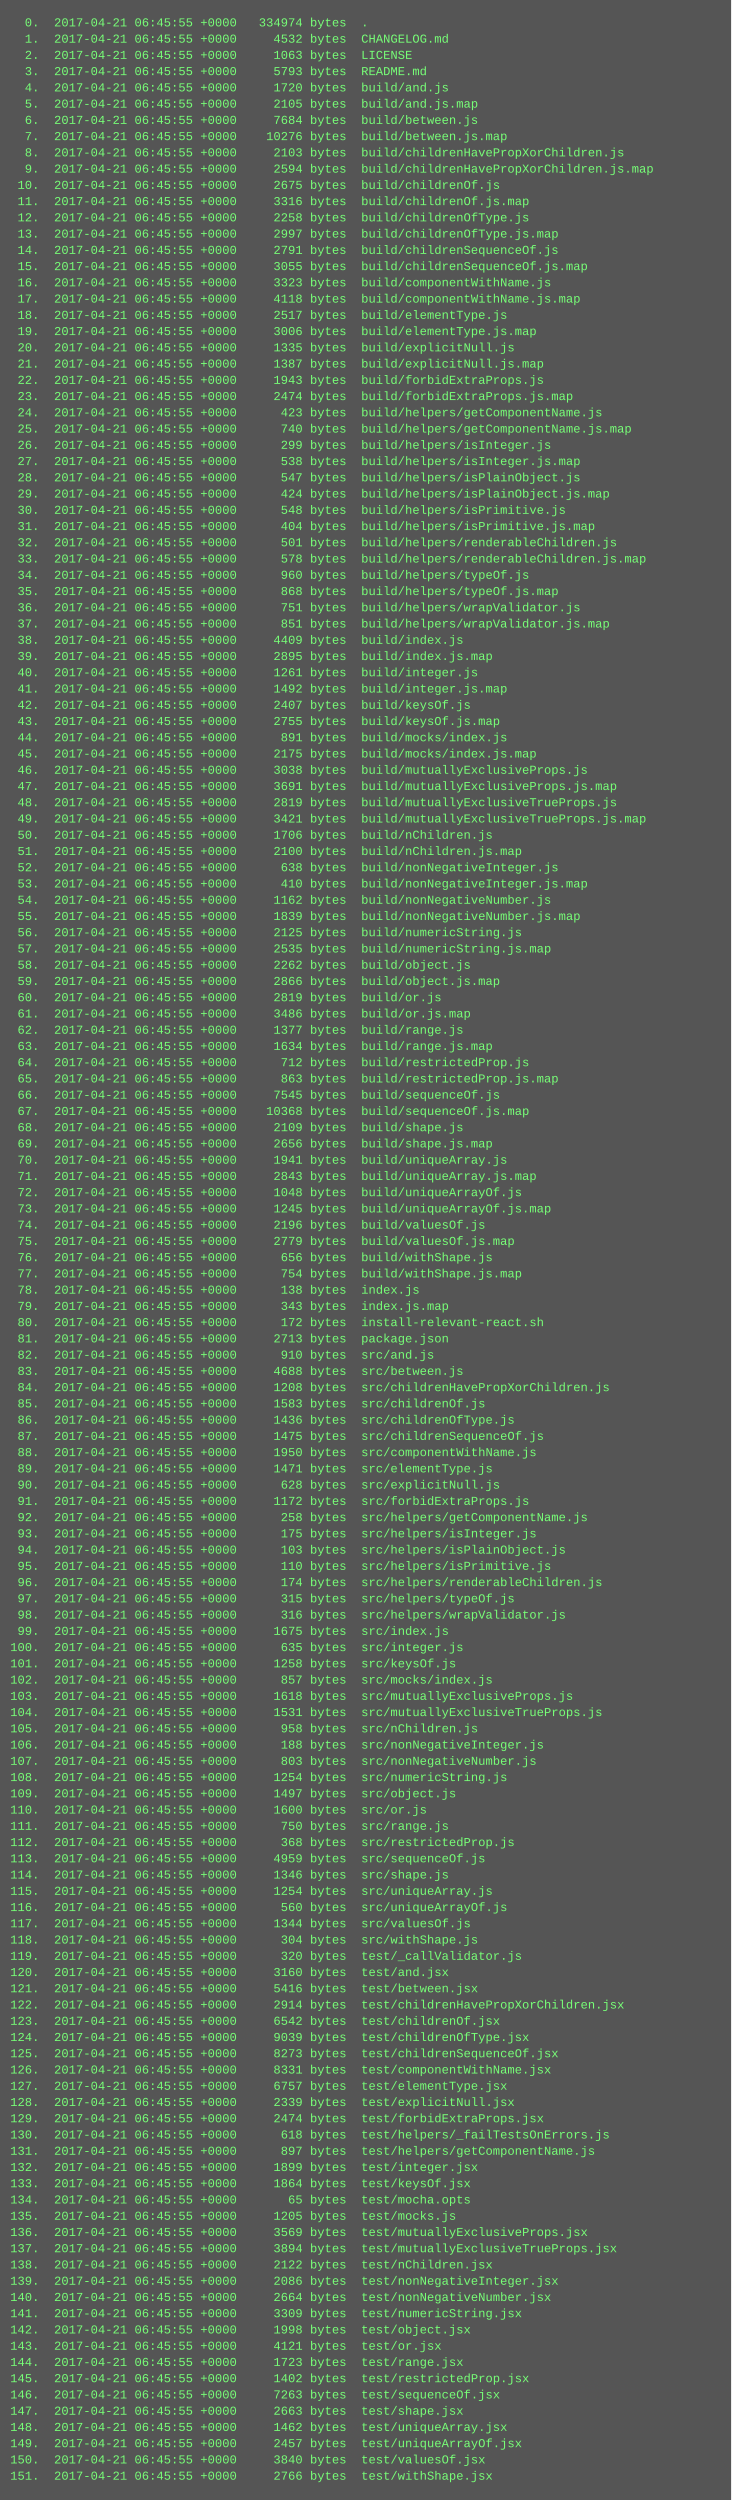
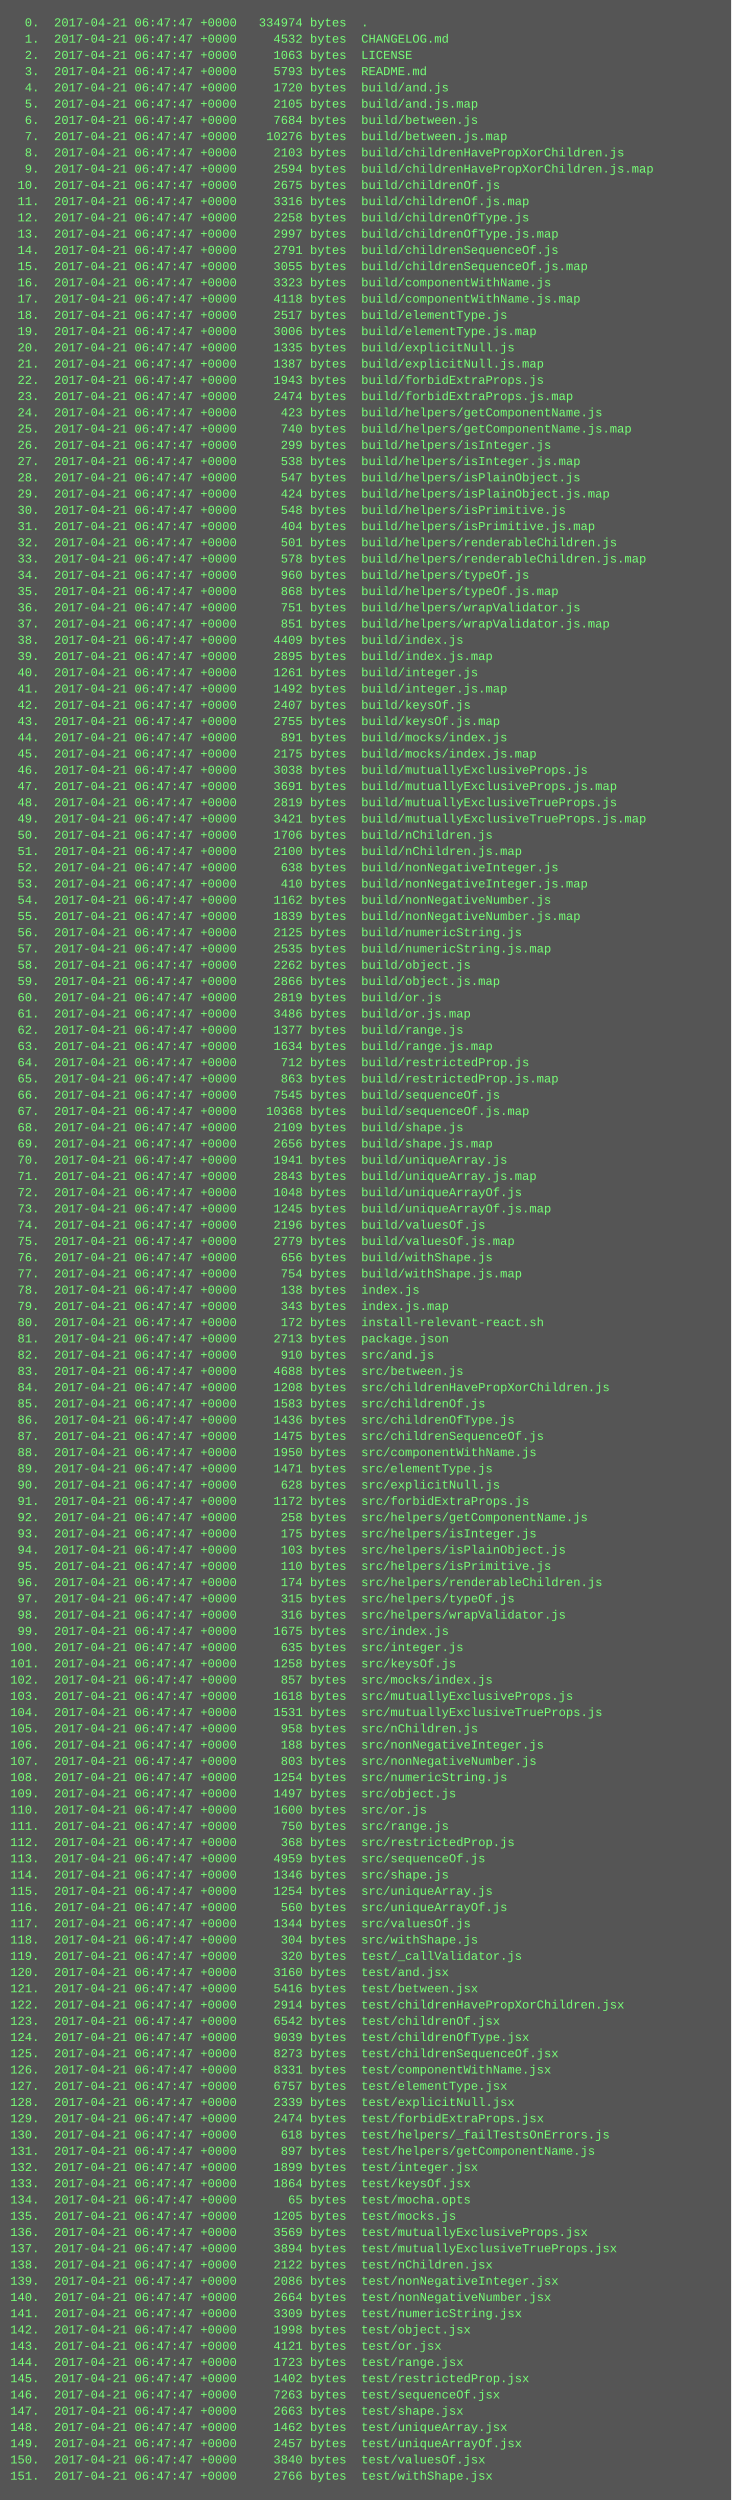
<svg xmlns="http://www.w3.org/2000/svg" height="2462" width="720">
  <rect height="2462" fill="#555" width="720" />
  <text fill="#7f7" font-family="Courier New" font-size="12" xml:space="preserve">
-     <tspan x="10" y="26">  0.  2017-04-21 06:45:55 +0000   334974 bytes  .</tspan>
-     <tspan x="10" y="42">  1.  2017-04-21 06:45:55 +0000     4532 bytes  CHANGELOG.md</tspan>
-     <tspan x="10" y="58">  2.  2017-04-21 06:45:55 +0000     1063 bytes  LICENSE</tspan>
-     <tspan x="10" y="74">  3.  2017-04-21 06:45:55 +0000     5793 bytes  README.md</tspan>
-     <tspan x="10" y="90">  4.  2017-04-21 06:45:55 +0000     1720 bytes  build/and.js</tspan>
-     <tspan x="10" y="106">  5.  2017-04-21 06:45:55 +0000     2105 bytes  build/and.js.map</tspan>
-     <tspan x="10" y="122">  6.  2017-04-21 06:45:55 +0000     7684 bytes  build/between.js</tspan>
-     <tspan x="10" y="138">  7.  2017-04-21 06:45:55 +0000    10276 bytes  build/between.js.map</tspan>
-     <tspan x="10" y="154">  8.  2017-04-21 06:45:55 +0000     2103 bytes  build/childrenHavePropXorChildren.js</tspan>
-     <tspan x="10" y="170">  9.  2017-04-21 06:45:55 +0000     2594 bytes  build/childrenHavePropXorChildren.js.map</tspan>
-     <tspan x="10" y="186"> 10.  2017-04-21 06:45:55 +0000     2675 bytes  build/childrenOf.js</tspan>
-     <tspan x="10" y="202"> 11.  2017-04-21 06:45:55 +0000     3316 bytes  build/childrenOf.js.map</tspan>
-     <tspan x="10" y="218"> 12.  2017-04-21 06:45:55 +0000     2258 bytes  build/childrenOfType.js</tspan>
-     <tspan x="10" y="234"> 13.  2017-04-21 06:45:55 +0000     2997 bytes  build/childrenOfType.js.map</tspan>
-     <tspan x="10" y="250"> 14.  2017-04-21 06:45:55 +0000     2791 bytes  build/childrenSequenceOf.js</tspan>
-     <tspan x="10" y="266"> 15.  2017-04-21 06:45:55 +0000     3055 bytes  build/childrenSequenceOf.js.map</tspan>
-     <tspan x="10" y="282"> 16.  2017-04-21 06:45:55 +0000     3323 bytes  build/componentWithName.js</tspan>
-     <tspan x="10" y="298"> 17.  2017-04-21 06:45:55 +0000     4118 bytes  build/componentWithName.js.map</tspan>
-     <tspan x="10" y="314"> 18.  2017-04-21 06:45:55 +0000     2517 bytes  build/elementType.js</tspan>
-     <tspan x="10" y="330"> 19.  2017-04-21 06:45:55 +0000     3006 bytes  build/elementType.js.map</tspan>
-     <tspan x="10" y="346"> 20.  2017-04-21 06:45:55 +0000     1335 bytes  build/explicitNull.js</tspan>
-     <tspan x="10" y="362"> 21.  2017-04-21 06:45:55 +0000     1387 bytes  build/explicitNull.js.map</tspan>
-     <tspan x="10" y="378"> 22.  2017-04-21 06:45:55 +0000     1943 bytes  build/forbidExtraProps.js</tspan>
-     <tspan x="10" y="394"> 23.  2017-04-21 06:45:55 +0000     2474 bytes  build/forbidExtraProps.js.map</tspan>
-     <tspan x="10" y="410"> 24.  2017-04-21 06:45:55 +0000      423 bytes  build/helpers/getComponentName.js</tspan>
-     <tspan x="10" y="426"> 25.  2017-04-21 06:45:55 +0000      740 bytes  build/helpers/getComponentName.js.map</tspan>
-     <tspan x="10" y="442"> 26.  2017-04-21 06:45:55 +0000      299 bytes  build/helpers/isInteger.js</tspan>
-     <tspan x="10" y="458"> 27.  2017-04-21 06:45:55 +0000      538 bytes  build/helpers/isInteger.js.map</tspan>
-     <tspan x="10" y="474"> 28.  2017-04-21 06:45:55 +0000      547 bytes  build/helpers/isPlainObject.js</tspan>
-     <tspan x="10" y="490"> 29.  2017-04-21 06:45:55 +0000      424 bytes  build/helpers/isPlainObject.js.map</tspan>
-     <tspan x="10" y="506"> 30.  2017-04-21 06:45:55 +0000      548 bytes  build/helpers/isPrimitive.js</tspan>
-     <tspan x="10" y="522"> 31.  2017-04-21 06:45:55 +0000      404 bytes  build/helpers/isPrimitive.js.map</tspan>
-     <tspan x="10" y="538"> 32.  2017-04-21 06:45:55 +0000      501 bytes  build/helpers/renderableChildren.js</tspan>
-     <tspan x="10" y="554"> 33.  2017-04-21 06:45:55 +0000      578 bytes  build/helpers/renderableChildren.js.map</tspan>
-     <tspan x="10" y="570"> 34.  2017-04-21 06:45:55 +0000      960 bytes  build/helpers/typeOf.js</tspan>
-     <tspan x="10" y="586"> 35.  2017-04-21 06:45:55 +0000      868 bytes  build/helpers/typeOf.js.map</tspan>
-     <tspan x="10" y="602"> 36.  2017-04-21 06:45:55 +0000      751 bytes  build/helpers/wrapValidator.js</tspan>
-     <tspan x="10" y="618"> 37.  2017-04-21 06:45:55 +0000      851 bytes  build/helpers/wrapValidator.js.map</tspan>
-     <tspan x="10" y="634"> 38.  2017-04-21 06:45:55 +0000     4409 bytes  build/index.js</tspan>
-     <tspan x="10" y="650"> 39.  2017-04-21 06:45:55 +0000     2895 bytes  build/index.js.map</tspan>
-     <tspan x="10" y="666"> 40.  2017-04-21 06:45:55 +0000     1261 bytes  build/integer.js</tspan>
-     <tspan x="10" y="682"> 41.  2017-04-21 06:45:55 +0000     1492 bytes  build/integer.js.map</tspan>
-     <tspan x="10" y="698"> 42.  2017-04-21 06:45:55 +0000     2407 bytes  build/keysOf.js</tspan>
-     <tspan x="10" y="714"> 43.  2017-04-21 06:45:55 +0000     2755 bytes  build/keysOf.js.map</tspan>
-     <tspan x="10" y="730"> 44.  2017-04-21 06:45:55 +0000      891 bytes  build/mocks/index.js</tspan>
-     <tspan x="10" y="746"> 45.  2017-04-21 06:45:55 +0000     2175 bytes  build/mocks/index.js.map</tspan>
-     <tspan x="10" y="762"> 46.  2017-04-21 06:45:55 +0000     3038 bytes  build/mutuallyExclusiveProps.js</tspan>
-     <tspan x="10" y="778"> 47.  2017-04-21 06:45:55 +0000     3691 bytes  build/mutuallyExclusiveProps.js.map</tspan>
-     <tspan x="10" y="794"> 48.  2017-04-21 06:45:55 +0000     2819 bytes  build/mutuallyExclusiveTrueProps.js</tspan>
-     <tspan x="10" y="810"> 49.  2017-04-21 06:45:55 +0000     3421 bytes  build/mutuallyExclusiveTrueProps.js.map</tspan>
-     <tspan x="10" y="826"> 50.  2017-04-21 06:45:55 +0000     1706 bytes  build/nChildren.js</tspan>
-     <tspan x="10" y="842"> 51.  2017-04-21 06:45:55 +0000     2100 bytes  build/nChildren.js.map</tspan>
-     <tspan x="10" y="858"> 52.  2017-04-21 06:45:55 +0000      638 bytes  build/nonNegativeInteger.js</tspan>
-     <tspan x="10" y="874"> 53.  2017-04-21 06:45:55 +0000      410 bytes  build/nonNegativeInteger.js.map</tspan>
-     <tspan x="10" y="890"> 54.  2017-04-21 06:45:55 +0000     1162 bytes  build/nonNegativeNumber.js</tspan>
-     <tspan x="10" y="906"> 55.  2017-04-21 06:45:55 +0000     1839 bytes  build/nonNegativeNumber.js.map</tspan>
-     <tspan x="10" y="922"> 56.  2017-04-21 06:45:55 +0000     2125 bytes  build/numericString.js</tspan>
-     <tspan x="10" y="938"> 57.  2017-04-21 06:45:55 +0000     2535 bytes  build/numericString.js.map</tspan>
-     <tspan x="10" y="954"> 58.  2017-04-21 06:45:55 +0000     2262 bytes  build/object.js</tspan>
-     <tspan x="10" y="970"> 59.  2017-04-21 06:45:55 +0000     2866 bytes  build/object.js.map</tspan>
-     <tspan x="10" y="986"> 60.  2017-04-21 06:45:55 +0000     2819 bytes  build/or.js</tspan>
-     <tspan x="10" y="1002"> 61.  2017-04-21 06:45:55 +0000     3486 bytes  build/or.js.map</tspan>
-     <tspan x="10" y="1018"> 62.  2017-04-21 06:45:55 +0000     1377 bytes  build/range.js</tspan>
-     <tspan x="10" y="1034"> 63.  2017-04-21 06:45:55 +0000     1634 bytes  build/range.js.map</tspan>
-     <tspan x="10" y="1050"> 64.  2017-04-21 06:45:55 +0000      712 bytes  build/restrictedProp.js</tspan>
-     <tspan x="10" y="1066"> 65.  2017-04-21 06:45:55 +0000      863 bytes  build/restrictedProp.js.map</tspan>
-     <tspan x="10" y="1082"> 66.  2017-04-21 06:45:55 +0000     7545 bytes  build/sequenceOf.js</tspan>
-     <tspan x="10" y="1098"> 67.  2017-04-21 06:45:55 +0000    10368 bytes  build/sequenceOf.js.map</tspan>
-     <tspan x="10" y="1114"> 68.  2017-04-21 06:45:55 +0000     2109 bytes  build/shape.js</tspan>
-     <tspan x="10" y="1130"> 69.  2017-04-21 06:45:55 +0000     2656 bytes  build/shape.js.map</tspan>
-     <tspan x="10" y="1146"> 70.  2017-04-21 06:45:55 +0000     1941 bytes  build/uniqueArray.js</tspan>
-     <tspan x="10" y="1162"> 71.  2017-04-21 06:45:55 +0000     2843 bytes  build/uniqueArray.js.map</tspan>
-     <tspan x="10" y="1178"> 72.  2017-04-21 06:45:55 +0000     1048 bytes  build/uniqueArrayOf.js</tspan>
-     <tspan x="10" y="1194"> 73.  2017-04-21 06:45:55 +0000     1245 bytes  build/uniqueArrayOf.js.map</tspan>
-     <tspan x="10" y="1210"> 74.  2017-04-21 06:45:55 +0000     2196 bytes  build/valuesOf.js</tspan>
-     <tspan x="10" y="1226"> 75.  2017-04-21 06:45:55 +0000     2779 bytes  build/valuesOf.js.map</tspan>
-     <tspan x="10" y="1242"> 76.  2017-04-21 06:45:55 +0000      656 bytes  build/withShape.js</tspan>
-     <tspan x="10" y="1258"> 77.  2017-04-21 06:45:55 +0000      754 bytes  build/withShape.js.map</tspan>
-     <tspan x="10" y="1274"> 78.  2017-04-21 06:45:55 +0000      138 bytes  index.js</tspan>
-     <tspan x="10" y="1290"> 79.  2017-04-21 06:45:55 +0000      343 bytes  index.js.map</tspan>
-     <tspan x="10" y="1306"> 80.  2017-04-21 06:45:55 +0000      172 bytes  install-relevant-react.sh</tspan>
-     <tspan x="10" y="1322"> 81.  2017-04-21 06:45:55 +0000     2713 bytes  package.json</tspan>
-     <tspan x="10" y="1338"> 82.  2017-04-21 06:45:55 +0000      910 bytes  src/and.js</tspan>
-     <tspan x="10" y="1354"> 83.  2017-04-21 06:45:55 +0000     4688 bytes  src/between.js</tspan>
-     <tspan x="10" y="1370"> 84.  2017-04-21 06:45:55 +0000     1208 bytes  src/childrenHavePropXorChildren.js</tspan>
-     <tspan x="10" y="1386"> 85.  2017-04-21 06:45:55 +0000     1583 bytes  src/childrenOf.js</tspan>
-     <tspan x="10" y="1402"> 86.  2017-04-21 06:45:55 +0000     1436 bytes  src/childrenOfType.js</tspan>
-     <tspan x="10" y="1418"> 87.  2017-04-21 06:45:55 +0000     1475 bytes  src/childrenSequenceOf.js</tspan>
-     <tspan x="10" y="1434"> 88.  2017-04-21 06:45:55 +0000     1950 bytes  src/componentWithName.js</tspan>
-     <tspan x="10" y="1450"> 89.  2017-04-21 06:45:55 +0000     1471 bytes  src/elementType.js</tspan>
-     <tspan x="10" y="1466"> 90.  2017-04-21 06:45:55 +0000      628 bytes  src/explicitNull.js</tspan>
-     <tspan x="10" y="1482"> 91.  2017-04-21 06:45:55 +0000     1172 bytes  src/forbidExtraProps.js</tspan>
-     <tspan x="10" y="1498"> 92.  2017-04-21 06:45:55 +0000      258 bytes  src/helpers/getComponentName.js</tspan>
-     <tspan x="10" y="1514"> 93.  2017-04-21 06:45:55 +0000      175 bytes  src/helpers/isInteger.js</tspan>
-     <tspan x="10" y="1530"> 94.  2017-04-21 06:45:55 +0000      103 bytes  src/helpers/isPlainObject.js</tspan>
-     <tspan x="10" y="1546"> 95.  2017-04-21 06:45:55 +0000      110 bytes  src/helpers/isPrimitive.js</tspan>
-     <tspan x="10" y="1562"> 96.  2017-04-21 06:45:55 +0000      174 bytes  src/helpers/renderableChildren.js</tspan>
-     <tspan x="10" y="1578"> 97.  2017-04-21 06:45:55 +0000      315 bytes  src/helpers/typeOf.js</tspan>
-     <tspan x="10" y="1594"> 98.  2017-04-21 06:45:55 +0000      316 bytes  src/helpers/wrapValidator.js</tspan>
-     <tspan x="10" y="1610"> 99.  2017-04-21 06:45:55 +0000     1675 bytes  src/index.js</tspan>
-     <tspan x="10" y="1626">100.  2017-04-21 06:45:55 +0000      635 bytes  src/integer.js</tspan>
-     <tspan x="10" y="1642">101.  2017-04-21 06:45:55 +0000     1258 bytes  src/keysOf.js</tspan>
-     <tspan x="10" y="1658">102.  2017-04-21 06:45:55 +0000      857 bytes  src/mocks/index.js</tspan>
-     <tspan x="10" y="1674">103.  2017-04-21 06:45:55 +0000     1618 bytes  src/mutuallyExclusiveProps.js</tspan>
-     <tspan x="10" y="1690">104.  2017-04-21 06:45:55 +0000     1531 bytes  src/mutuallyExclusiveTrueProps.js</tspan>
-     <tspan x="10" y="1706">105.  2017-04-21 06:45:55 +0000      958 bytes  src/nChildren.js</tspan>
-     <tspan x="10" y="1722">106.  2017-04-21 06:45:55 +0000      188 bytes  src/nonNegativeInteger.js</tspan>
-     <tspan x="10" y="1738">107.  2017-04-21 06:45:55 +0000      803 bytes  src/nonNegativeNumber.js</tspan>
-     <tspan x="10" y="1754">108.  2017-04-21 06:45:55 +0000     1254 bytes  src/numericString.js</tspan>
-     <tspan x="10" y="1770">109.  2017-04-21 06:45:55 +0000     1497 bytes  src/object.js</tspan>
-     <tspan x="10" y="1786">110.  2017-04-21 06:45:55 +0000     1600 bytes  src/or.js</tspan>
-     <tspan x="10" y="1802">111.  2017-04-21 06:45:55 +0000      750 bytes  src/range.js</tspan>
-     <tspan x="10" y="1818">112.  2017-04-21 06:45:55 +0000      368 bytes  src/restrictedProp.js</tspan>
-     <tspan x="10" y="1834">113.  2017-04-21 06:45:55 +0000     4959 bytes  src/sequenceOf.js</tspan>
-     <tspan x="10" y="1850">114.  2017-04-21 06:45:55 +0000     1346 bytes  src/shape.js</tspan>
-     <tspan x="10" y="1866">115.  2017-04-21 06:45:55 +0000     1254 bytes  src/uniqueArray.js</tspan>
-     <tspan x="10" y="1882">116.  2017-04-21 06:45:55 +0000      560 bytes  src/uniqueArrayOf.js</tspan>
-     <tspan x="10" y="1898">117.  2017-04-21 06:45:55 +0000     1344 bytes  src/valuesOf.js</tspan>
-     <tspan x="10" y="1914">118.  2017-04-21 06:45:55 +0000      304 bytes  src/withShape.js</tspan>
-     <tspan x="10" y="1930">119.  2017-04-21 06:45:55 +0000      320 bytes  test/_callValidator.js</tspan>
-     <tspan x="10" y="1946">120.  2017-04-21 06:45:55 +0000     3160 bytes  test/and.jsx</tspan>
-     <tspan x="10" y="1962">121.  2017-04-21 06:45:55 +0000     5416 bytes  test/between.jsx</tspan>
-     <tspan x="10" y="1978">122.  2017-04-21 06:45:55 +0000     2914 bytes  test/childrenHavePropXorChildren.jsx</tspan>
-     <tspan x="10" y="1994">123.  2017-04-21 06:45:55 +0000     6542 bytes  test/childrenOf.jsx</tspan>
-     <tspan x="10" y="2010">124.  2017-04-21 06:45:55 +0000     9039 bytes  test/childrenOfType.jsx</tspan>
-     <tspan x="10" y="2026">125.  2017-04-21 06:45:55 +0000     8273 bytes  test/childrenSequenceOf.jsx</tspan>
-     <tspan x="10" y="2042">126.  2017-04-21 06:45:55 +0000     8331 bytes  test/componentWithName.jsx</tspan>
-     <tspan x="10" y="2058">127.  2017-04-21 06:45:55 +0000     6757 bytes  test/elementType.jsx</tspan>
-     <tspan x="10" y="2074">128.  2017-04-21 06:45:55 +0000     2339 bytes  test/explicitNull.jsx</tspan>
-     <tspan x="10" y="2090">129.  2017-04-21 06:45:55 +0000     2474 bytes  test/forbidExtraProps.jsx</tspan>
-     <tspan x="10" y="2106">130.  2017-04-21 06:45:55 +0000      618 bytes  test/helpers/_failTestsOnErrors.js</tspan>
-     <tspan x="10" y="2122">131.  2017-04-21 06:45:55 +0000      897 bytes  test/helpers/getComponentName.js</tspan>
-     <tspan x="10" y="2138">132.  2017-04-21 06:45:55 +0000     1899 bytes  test/integer.jsx</tspan>
-     <tspan x="10" y="2154">133.  2017-04-21 06:45:55 +0000     1864 bytes  test/keysOf.jsx</tspan>
-     <tspan x="10" y="2170">134.  2017-04-21 06:45:55 +0000       65 bytes  test/mocha.opts</tspan>
-     <tspan x="10" y="2186">135.  2017-04-21 06:45:55 +0000     1205 bytes  test/mocks.js</tspan>
-     <tspan x="10" y="2202">136.  2017-04-21 06:45:55 +0000     3569 bytes  test/mutuallyExclusiveProps.jsx</tspan>
-     <tspan x="10" y="2218">137.  2017-04-21 06:45:55 +0000     3894 bytes  test/mutuallyExclusiveTrueProps.jsx</tspan>
-     <tspan x="10" y="2234">138.  2017-04-21 06:45:55 +0000     2122 bytes  test/nChildren.jsx</tspan>
-     <tspan x="10" y="2250">139.  2017-04-21 06:45:55 +0000     2086 bytes  test/nonNegativeInteger.jsx</tspan>
-     <tspan x="10" y="2266">140.  2017-04-21 06:45:55 +0000     2664 bytes  test/nonNegativeNumber.jsx</tspan>
-     <tspan x="10" y="2282">141.  2017-04-21 06:45:55 +0000     3309 bytes  test/numericString.jsx</tspan>
-     <tspan x="10" y="2298">142.  2017-04-21 06:45:55 +0000     1998 bytes  test/object.jsx</tspan>
-     <tspan x="10" y="2314">143.  2017-04-21 06:45:55 +0000     4121 bytes  test/or.jsx</tspan>
-     <tspan x="10" y="2330">144.  2017-04-21 06:45:55 +0000     1723 bytes  test/range.jsx</tspan>
-     <tspan x="10" y="2346">145.  2017-04-21 06:45:55 +0000     1402 bytes  test/restrictedProp.jsx</tspan>
-     <tspan x="10" y="2362">146.  2017-04-21 06:45:55 +0000     7263 bytes  test/sequenceOf.jsx</tspan>
-     <tspan x="10" y="2378">147.  2017-04-21 06:45:55 +0000     2663 bytes  test/shape.jsx</tspan>
-     <tspan x="10" y="2394">148.  2017-04-21 06:45:55 +0000     1462 bytes  test/uniqueArray.jsx</tspan>
-     <tspan x="10" y="2410">149.  2017-04-21 06:45:55 +0000     2457 bytes  test/uniqueArrayOf.jsx</tspan>
-     <tspan x="10" y="2426">150.  2017-04-21 06:45:55 +0000     3840 bytes  test/valuesOf.jsx</tspan>
-     <tspan x="10" y="2442">151.  2017-04-21 06:45:55 +0000     2766 bytes  test/withShape.jsx</tspan>
+     <tspan x="10" y="26">  0.  2017-04-21 06:47:47 +0000   334974 bytes  .</tspan>
+     <tspan x="10" y="42">  1.  2017-04-21 06:47:47 +0000     4532 bytes  CHANGELOG.md</tspan>
+     <tspan x="10" y="58">  2.  2017-04-21 06:47:47 +0000     1063 bytes  LICENSE</tspan>
+     <tspan x="10" y="74">  3.  2017-04-21 06:47:47 +0000     5793 bytes  README.md</tspan>
+     <tspan x="10" y="90">  4.  2017-04-21 06:47:47 +0000     1720 bytes  build/and.js</tspan>
+     <tspan x="10" y="106">  5.  2017-04-21 06:47:47 +0000     2105 bytes  build/and.js.map</tspan>
+     <tspan x="10" y="122">  6.  2017-04-21 06:47:47 +0000     7684 bytes  build/between.js</tspan>
+     <tspan x="10" y="138">  7.  2017-04-21 06:47:47 +0000    10276 bytes  build/between.js.map</tspan>
+     <tspan x="10" y="154">  8.  2017-04-21 06:47:47 +0000     2103 bytes  build/childrenHavePropXorChildren.js</tspan>
+     <tspan x="10" y="170">  9.  2017-04-21 06:47:47 +0000     2594 bytes  build/childrenHavePropXorChildren.js.map</tspan>
+     <tspan x="10" y="186"> 10.  2017-04-21 06:47:47 +0000     2675 bytes  build/childrenOf.js</tspan>
+     <tspan x="10" y="202"> 11.  2017-04-21 06:47:47 +0000     3316 bytes  build/childrenOf.js.map</tspan>
+     <tspan x="10" y="218"> 12.  2017-04-21 06:47:47 +0000     2258 bytes  build/childrenOfType.js</tspan>
+     <tspan x="10" y="234"> 13.  2017-04-21 06:47:47 +0000     2997 bytes  build/childrenOfType.js.map</tspan>
+     <tspan x="10" y="250"> 14.  2017-04-21 06:47:47 +0000     2791 bytes  build/childrenSequenceOf.js</tspan>
+     <tspan x="10" y="266"> 15.  2017-04-21 06:47:47 +0000     3055 bytes  build/childrenSequenceOf.js.map</tspan>
+     <tspan x="10" y="282"> 16.  2017-04-21 06:47:47 +0000     3323 bytes  build/componentWithName.js</tspan>
+     <tspan x="10" y="298"> 17.  2017-04-21 06:47:47 +0000     4118 bytes  build/componentWithName.js.map</tspan>
+     <tspan x="10" y="314"> 18.  2017-04-21 06:47:47 +0000     2517 bytes  build/elementType.js</tspan>
+     <tspan x="10" y="330"> 19.  2017-04-21 06:47:47 +0000     3006 bytes  build/elementType.js.map</tspan>
+     <tspan x="10" y="346"> 20.  2017-04-21 06:47:47 +0000     1335 bytes  build/explicitNull.js</tspan>
+     <tspan x="10" y="362"> 21.  2017-04-21 06:47:47 +0000     1387 bytes  build/explicitNull.js.map</tspan>
+     <tspan x="10" y="378"> 22.  2017-04-21 06:47:47 +0000     1943 bytes  build/forbidExtraProps.js</tspan>
+     <tspan x="10" y="394"> 23.  2017-04-21 06:47:47 +0000     2474 bytes  build/forbidExtraProps.js.map</tspan>
+     <tspan x="10" y="410"> 24.  2017-04-21 06:47:47 +0000      423 bytes  build/helpers/getComponentName.js</tspan>
+     <tspan x="10" y="426"> 25.  2017-04-21 06:47:47 +0000      740 bytes  build/helpers/getComponentName.js.map</tspan>
+     <tspan x="10" y="442"> 26.  2017-04-21 06:47:47 +0000      299 bytes  build/helpers/isInteger.js</tspan>
+     <tspan x="10" y="458"> 27.  2017-04-21 06:47:47 +0000      538 bytes  build/helpers/isInteger.js.map</tspan>
+     <tspan x="10" y="474"> 28.  2017-04-21 06:47:47 +0000      547 bytes  build/helpers/isPlainObject.js</tspan>
+     <tspan x="10" y="490"> 29.  2017-04-21 06:47:47 +0000      424 bytes  build/helpers/isPlainObject.js.map</tspan>
+     <tspan x="10" y="506"> 30.  2017-04-21 06:47:47 +0000      548 bytes  build/helpers/isPrimitive.js</tspan>
+     <tspan x="10" y="522"> 31.  2017-04-21 06:47:47 +0000      404 bytes  build/helpers/isPrimitive.js.map</tspan>
+     <tspan x="10" y="538"> 32.  2017-04-21 06:47:47 +0000      501 bytes  build/helpers/renderableChildren.js</tspan>
+     <tspan x="10" y="554"> 33.  2017-04-21 06:47:47 +0000      578 bytes  build/helpers/renderableChildren.js.map</tspan>
+     <tspan x="10" y="570"> 34.  2017-04-21 06:47:47 +0000      960 bytes  build/helpers/typeOf.js</tspan>
+     <tspan x="10" y="586"> 35.  2017-04-21 06:47:47 +0000      868 bytes  build/helpers/typeOf.js.map</tspan>
+     <tspan x="10" y="602"> 36.  2017-04-21 06:47:47 +0000      751 bytes  build/helpers/wrapValidator.js</tspan>
+     <tspan x="10" y="618"> 37.  2017-04-21 06:47:47 +0000      851 bytes  build/helpers/wrapValidator.js.map</tspan>
+     <tspan x="10" y="634"> 38.  2017-04-21 06:47:47 +0000     4409 bytes  build/index.js</tspan>
+     <tspan x="10" y="650"> 39.  2017-04-21 06:47:47 +0000     2895 bytes  build/index.js.map</tspan>
+     <tspan x="10" y="666"> 40.  2017-04-21 06:47:47 +0000     1261 bytes  build/integer.js</tspan>
+     <tspan x="10" y="682"> 41.  2017-04-21 06:47:47 +0000     1492 bytes  build/integer.js.map</tspan>
+     <tspan x="10" y="698"> 42.  2017-04-21 06:47:47 +0000     2407 bytes  build/keysOf.js</tspan>
+     <tspan x="10" y="714"> 43.  2017-04-21 06:47:47 +0000     2755 bytes  build/keysOf.js.map</tspan>
+     <tspan x="10" y="730"> 44.  2017-04-21 06:47:47 +0000      891 bytes  build/mocks/index.js</tspan>
+     <tspan x="10" y="746"> 45.  2017-04-21 06:47:47 +0000     2175 bytes  build/mocks/index.js.map</tspan>
+     <tspan x="10" y="762"> 46.  2017-04-21 06:47:47 +0000     3038 bytes  build/mutuallyExclusiveProps.js</tspan>
+     <tspan x="10" y="778"> 47.  2017-04-21 06:47:47 +0000     3691 bytes  build/mutuallyExclusiveProps.js.map</tspan>
+     <tspan x="10" y="794"> 48.  2017-04-21 06:47:47 +0000     2819 bytes  build/mutuallyExclusiveTrueProps.js</tspan>
+     <tspan x="10" y="810"> 49.  2017-04-21 06:47:47 +0000     3421 bytes  build/mutuallyExclusiveTrueProps.js.map</tspan>
+     <tspan x="10" y="826"> 50.  2017-04-21 06:47:47 +0000     1706 bytes  build/nChildren.js</tspan>
+     <tspan x="10" y="842"> 51.  2017-04-21 06:47:47 +0000     2100 bytes  build/nChildren.js.map</tspan>
+     <tspan x="10" y="858"> 52.  2017-04-21 06:47:47 +0000      638 bytes  build/nonNegativeInteger.js</tspan>
+     <tspan x="10" y="874"> 53.  2017-04-21 06:47:47 +0000      410 bytes  build/nonNegativeInteger.js.map</tspan>
+     <tspan x="10" y="890"> 54.  2017-04-21 06:47:47 +0000     1162 bytes  build/nonNegativeNumber.js</tspan>
+     <tspan x="10" y="906"> 55.  2017-04-21 06:47:47 +0000     1839 bytes  build/nonNegativeNumber.js.map</tspan>
+     <tspan x="10" y="922"> 56.  2017-04-21 06:47:47 +0000     2125 bytes  build/numericString.js</tspan>
+     <tspan x="10" y="938"> 57.  2017-04-21 06:47:47 +0000     2535 bytes  build/numericString.js.map</tspan>
+     <tspan x="10" y="954"> 58.  2017-04-21 06:47:47 +0000     2262 bytes  build/object.js</tspan>
+     <tspan x="10" y="970"> 59.  2017-04-21 06:47:47 +0000     2866 bytes  build/object.js.map</tspan>
+     <tspan x="10" y="986"> 60.  2017-04-21 06:47:47 +0000     2819 bytes  build/or.js</tspan>
+     <tspan x="10" y="1002"> 61.  2017-04-21 06:47:47 +0000     3486 bytes  build/or.js.map</tspan>
+     <tspan x="10" y="1018"> 62.  2017-04-21 06:47:47 +0000     1377 bytes  build/range.js</tspan>
+     <tspan x="10" y="1034"> 63.  2017-04-21 06:47:47 +0000     1634 bytes  build/range.js.map</tspan>
+     <tspan x="10" y="1050"> 64.  2017-04-21 06:47:47 +0000      712 bytes  build/restrictedProp.js</tspan>
+     <tspan x="10" y="1066"> 65.  2017-04-21 06:47:47 +0000      863 bytes  build/restrictedProp.js.map</tspan>
+     <tspan x="10" y="1082"> 66.  2017-04-21 06:47:47 +0000     7545 bytes  build/sequenceOf.js</tspan>
+     <tspan x="10" y="1098"> 67.  2017-04-21 06:47:47 +0000    10368 bytes  build/sequenceOf.js.map</tspan>
+     <tspan x="10" y="1114"> 68.  2017-04-21 06:47:47 +0000     2109 bytes  build/shape.js</tspan>
+     <tspan x="10" y="1130"> 69.  2017-04-21 06:47:47 +0000     2656 bytes  build/shape.js.map</tspan>
+     <tspan x="10" y="1146"> 70.  2017-04-21 06:47:47 +0000     1941 bytes  build/uniqueArray.js</tspan>
+     <tspan x="10" y="1162"> 71.  2017-04-21 06:47:47 +0000     2843 bytes  build/uniqueArray.js.map</tspan>
+     <tspan x="10" y="1178"> 72.  2017-04-21 06:47:47 +0000     1048 bytes  build/uniqueArrayOf.js</tspan>
+     <tspan x="10" y="1194"> 73.  2017-04-21 06:47:47 +0000     1245 bytes  build/uniqueArrayOf.js.map</tspan>
+     <tspan x="10" y="1210"> 74.  2017-04-21 06:47:47 +0000     2196 bytes  build/valuesOf.js</tspan>
+     <tspan x="10" y="1226"> 75.  2017-04-21 06:47:47 +0000     2779 bytes  build/valuesOf.js.map</tspan>
+     <tspan x="10" y="1242"> 76.  2017-04-21 06:47:47 +0000      656 bytes  build/withShape.js</tspan>
+     <tspan x="10" y="1258"> 77.  2017-04-21 06:47:47 +0000      754 bytes  build/withShape.js.map</tspan>
+     <tspan x="10" y="1274"> 78.  2017-04-21 06:47:47 +0000      138 bytes  index.js</tspan>
+     <tspan x="10" y="1290"> 79.  2017-04-21 06:47:47 +0000      343 bytes  index.js.map</tspan>
+     <tspan x="10" y="1306"> 80.  2017-04-21 06:47:47 +0000      172 bytes  install-relevant-react.sh</tspan>
+     <tspan x="10" y="1322"> 81.  2017-04-21 06:47:47 +0000     2713 bytes  package.json</tspan>
+     <tspan x="10" y="1338"> 82.  2017-04-21 06:47:47 +0000      910 bytes  src/and.js</tspan>
+     <tspan x="10" y="1354"> 83.  2017-04-21 06:47:47 +0000     4688 bytes  src/between.js</tspan>
+     <tspan x="10" y="1370"> 84.  2017-04-21 06:47:47 +0000     1208 bytes  src/childrenHavePropXorChildren.js</tspan>
+     <tspan x="10" y="1386"> 85.  2017-04-21 06:47:47 +0000     1583 bytes  src/childrenOf.js</tspan>
+     <tspan x="10" y="1402"> 86.  2017-04-21 06:47:47 +0000     1436 bytes  src/childrenOfType.js</tspan>
+     <tspan x="10" y="1418"> 87.  2017-04-21 06:47:47 +0000     1475 bytes  src/childrenSequenceOf.js</tspan>
+     <tspan x="10" y="1434"> 88.  2017-04-21 06:47:47 +0000     1950 bytes  src/componentWithName.js</tspan>
+     <tspan x="10" y="1450"> 89.  2017-04-21 06:47:47 +0000     1471 bytes  src/elementType.js</tspan>
+     <tspan x="10" y="1466"> 90.  2017-04-21 06:47:47 +0000      628 bytes  src/explicitNull.js</tspan>
+     <tspan x="10" y="1482"> 91.  2017-04-21 06:47:47 +0000     1172 bytes  src/forbidExtraProps.js</tspan>
+     <tspan x="10" y="1498"> 92.  2017-04-21 06:47:47 +0000      258 bytes  src/helpers/getComponentName.js</tspan>
+     <tspan x="10" y="1514"> 93.  2017-04-21 06:47:47 +0000      175 bytes  src/helpers/isInteger.js</tspan>
+     <tspan x="10" y="1530"> 94.  2017-04-21 06:47:47 +0000      103 bytes  src/helpers/isPlainObject.js</tspan>
+     <tspan x="10" y="1546"> 95.  2017-04-21 06:47:47 +0000      110 bytes  src/helpers/isPrimitive.js</tspan>
+     <tspan x="10" y="1562"> 96.  2017-04-21 06:47:47 +0000      174 bytes  src/helpers/renderableChildren.js</tspan>
+     <tspan x="10" y="1578"> 97.  2017-04-21 06:47:47 +0000      315 bytes  src/helpers/typeOf.js</tspan>
+     <tspan x="10" y="1594"> 98.  2017-04-21 06:47:47 +0000      316 bytes  src/helpers/wrapValidator.js</tspan>
+     <tspan x="10" y="1610"> 99.  2017-04-21 06:47:47 +0000     1675 bytes  src/index.js</tspan>
+     <tspan x="10" y="1626">100.  2017-04-21 06:47:47 +0000      635 bytes  src/integer.js</tspan>
+     <tspan x="10" y="1642">101.  2017-04-21 06:47:47 +0000     1258 bytes  src/keysOf.js</tspan>
+     <tspan x="10" y="1658">102.  2017-04-21 06:47:47 +0000      857 bytes  src/mocks/index.js</tspan>
+     <tspan x="10" y="1674">103.  2017-04-21 06:47:47 +0000     1618 bytes  src/mutuallyExclusiveProps.js</tspan>
+     <tspan x="10" y="1690">104.  2017-04-21 06:47:47 +0000     1531 bytes  src/mutuallyExclusiveTrueProps.js</tspan>
+     <tspan x="10" y="1706">105.  2017-04-21 06:47:47 +0000      958 bytes  src/nChildren.js</tspan>
+     <tspan x="10" y="1722">106.  2017-04-21 06:47:47 +0000      188 bytes  src/nonNegativeInteger.js</tspan>
+     <tspan x="10" y="1738">107.  2017-04-21 06:47:47 +0000      803 bytes  src/nonNegativeNumber.js</tspan>
+     <tspan x="10" y="1754">108.  2017-04-21 06:47:47 +0000     1254 bytes  src/numericString.js</tspan>
+     <tspan x="10" y="1770">109.  2017-04-21 06:47:47 +0000     1497 bytes  src/object.js</tspan>
+     <tspan x="10" y="1786">110.  2017-04-21 06:47:47 +0000     1600 bytes  src/or.js</tspan>
+     <tspan x="10" y="1802">111.  2017-04-21 06:47:47 +0000      750 bytes  src/range.js</tspan>
+     <tspan x="10" y="1818">112.  2017-04-21 06:47:47 +0000      368 bytes  src/restrictedProp.js</tspan>
+     <tspan x="10" y="1834">113.  2017-04-21 06:47:47 +0000     4959 bytes  src/sequenceOf.js</tspan>
+     <tspan x="10" y="1850">114.  2017-04-21 06:47:47 +0000     1346 bytes  src/shape.js</tspan>
+     <tspan x="10" y="1866">115.  2017-04-21 06:47:47 +0000     1254 bytes  src/uniqueArray.js</tspan>
+     <tspan x="10" y="1882">116.  2017-04-21 06:47:47 +0000      560 bytes  src/uniqueArrayOf.js</tspan>
+     <tspan x="10" y="1898">117.  2017-04-21 06:47:47 +0000     1344 bytes  src/valuesOf.js</tspan>
+     <tspan x="10" y="1914">118.  2017-04-21 06:47:47 +0000      304 bytes  src/withShape.js</tspan>
+     <tspan x="10" y="1930">119.  2017-04-21 06:47:47 +0000      320 bytes  test/_callValidator.js</tspan>
+     <tspan x="10" y="1946">120.  2017-04-21 06:47:47 +0000     3160 bytes  test/and.jsx</tspan>
+     <tspan x="10" y="1962">121.  2017-04-21 06:47:47 +0000     5416 bytes  test/between.jsx</tspan>
+     <tspan x="10" y="1978">122.  2017-04-21 06:47:47 +0000     2914 bytes  test/childrenHavePropXorChildren.jsx</tspan>
+     <tspan x="10" y="1994">123.  2017-04-21 06:47:47 +0000     6542 bytes  test/childrenOf.jsx</tspan>
+     <tspan x="10" y="2010">124.  2017-04-21 06:47:47 +0000     9039 bytes  test/childrenOfType.jsx</tspan>
+     <tspan x="10" y="2026">125.  2017-04-21 06:47:47 +0000     8273 bytes  test/childrenSequenceOf.jsx</tspan>
+     <tspan x="10" y="2042">126.  2017-04-21 06:47:47 +0000     8331 bytes  test/componentWithName.jsx</tspan>
+     <tspan x="10" y="2058">127.  2017-04-21 06:47:47 +0000     6757 bytes  test/elementType.jsx</tspan>
+     <tspan x="10" y="2074">128.  2017-04-21 06:47:47 +0000     2339 bytes  test/explicitNull.jsx</tspan>
+     <tspan x="10" y="2090">129.  2017-04-21 06:47:47 +0000     2474 bytes  test/forbidExtraProps.jsx</tspan>
+     <tspan x="10" y="2106">130.  2017-04-21 06:47:47 +0000      618 bytes  test/helpers/_failTestsOnErrors.js</tspan>
+     <tspan x="10" y="2122">131.  2017-04-21 06:47:47 +0000      897 bytes  test/helpers/getComponentName.js</tspan>
+     <tspan x="10" y="2138">132.  2017-04-21 06:47:47 +0000     1899 bytes  test/integer.jsx</tspan>
+     <tspan x="10" y="2154">133.  2017-04-21 06:47:47 +0000     1864 bytes  test/keysOf.jsx</tspan>
+     <tspan x="10" y="2170">134.  2017-04-21 06:47:47 +0000       65 bytes  test/mocha.opts</tspan>
+     <tspan x="10" y="2186">135.  2017-04-21 06:47:47 +0000     1205 bytes  test/mocks.js</tspan>
+     <tspan x="10" y="2202">136.  2017-04-21 06:47:47 +0000     3569 bytes  test/mutuallyExclusiveProps.jsx</tspan>
+     <tspan x="10" y="2218">137.  2017-04-21 06:47:47 +0000     3894 bytes  test/mutuallyExclusiveTrueProps.jsx</tspan>
+     <tspan x="10" y="2234">138.  2017-04-21 06:47:47 +0000     2122 bytes  test/nChildren.jsx</tspan>
+     <tspan x="10" y="2250">139.  2017-04-21 06:47:47 +0000     2086 bytes  test/nonNegativeInteger.jsx</tspan>
+     <tspan x="10" y="2266">140.  2017-04-21 06:47:47 +0000     2664 bytes  test/nonNegativeNumber.jsx</tspan>
+     <tspan x="10" y="2282">141.  2017-04-21 06:47:47 +0000     3309 bytes  test/numericString.jsx</tspan>
+     <tspan x="10" y="2298">142.  2017-04-21 06:47:47 +0000     1998 bytes  test/object.jsx</tspan>
+     <tspan x="10" y="2314">143.  2017-04-21 06:47:47 +0000     4121 bytes  test/or.jsx</tspan>
+     <tspan x="10" y="2330">144.  2017-04-21 06:47:47 +0000     1723 bytes  test/range.jsx</tspan>
+     <tspan x="10" y="2346">145.  2017-04-21 06:47:47 +0000     1402 bytes  test/restrictedProp.jsx</tspan>
+     <tspan x="10" y="2362">146.  2017-04-21 06:47:47 +0000     7263 bytes  test/sequenceOf.jsx</tspan>
+     <tspan x="10" y="2378">147.  2017-04-21 06:47:47 +0000     2663 bytes  test/shape.jsx</tspan>
+     <tspan x="10" y="2394">148.  2017-04-21 06:47:47 +0000     1462 bytes  test/uniqueArray.jsx</tspan>
+     <tspan x="10" y="2410">149.  2017-04-21 06:47:47 +0000     2457 bytes  test/uniqueArrayOf.jsx</tspan>
+     <tspan x="10" y="2426">150.  2017-04-21 06:47:47 +0000     3840 bytes  test/valuesOf.jsx</tspan>
+     <tspan x="10" y="2442">151.  2017-04-21 06:47:47 +0000     2766 bytes  test/withShape.jsx</tspan>
  </text>
</svg>
